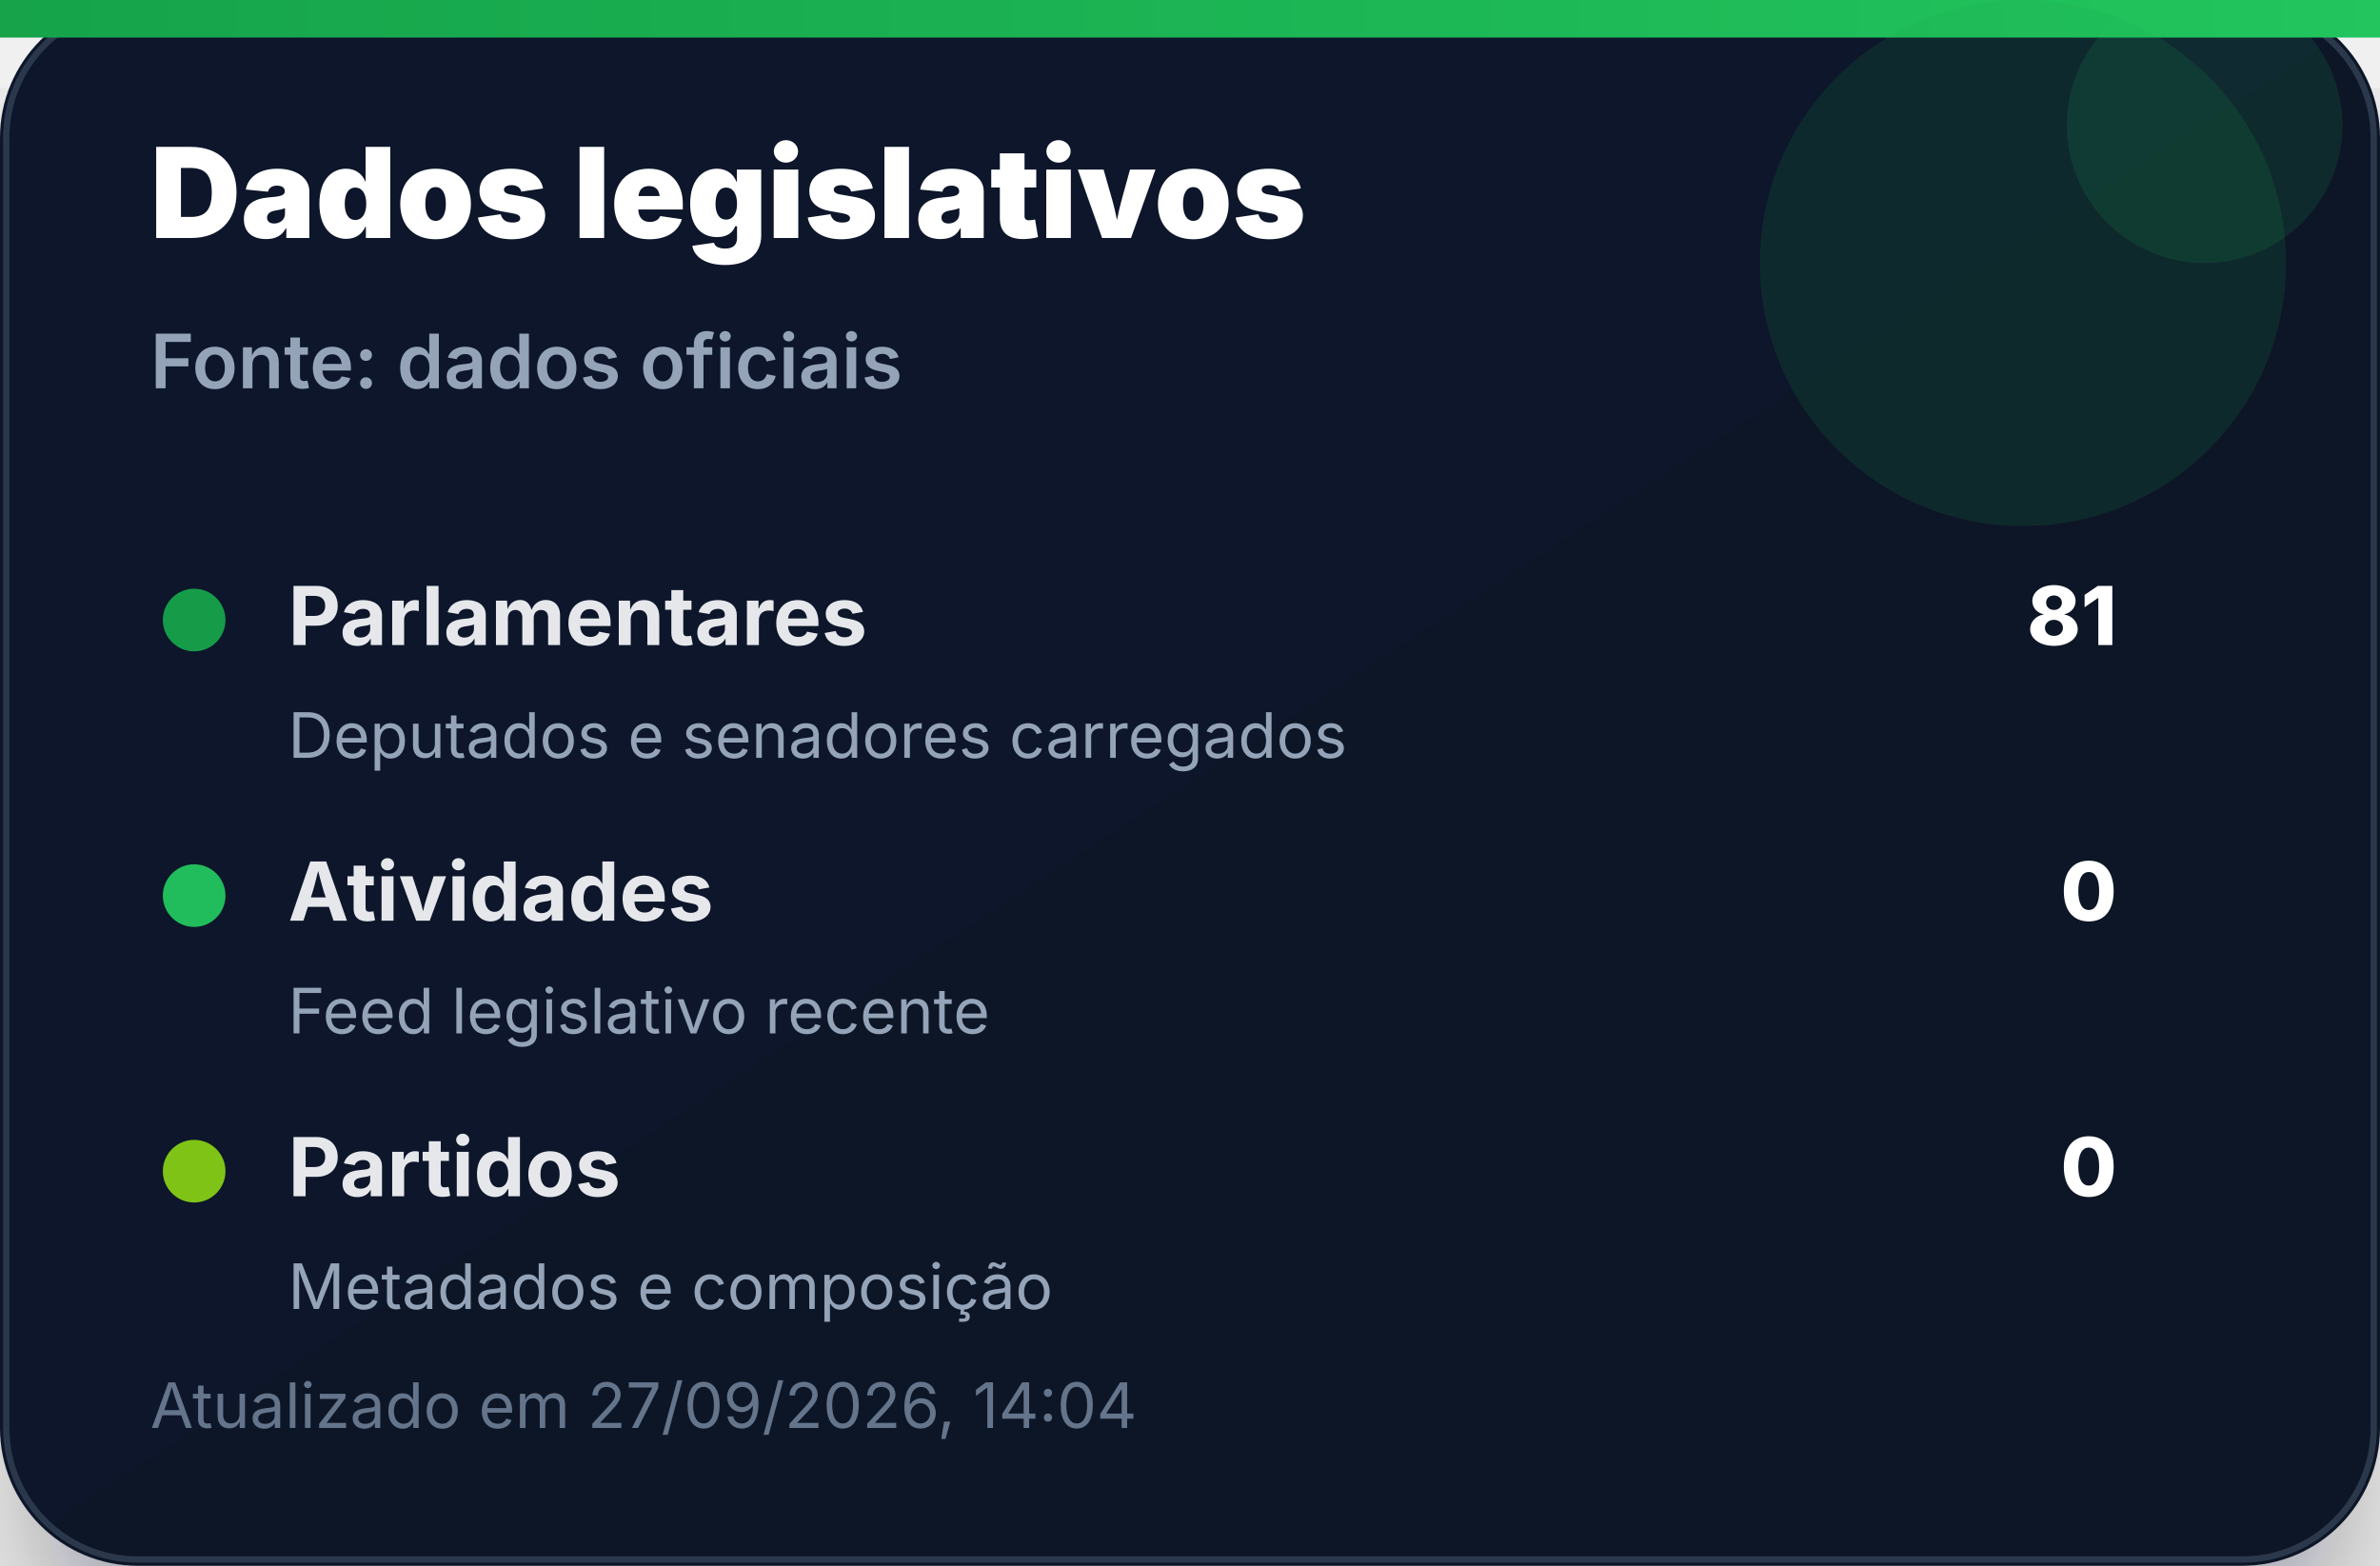
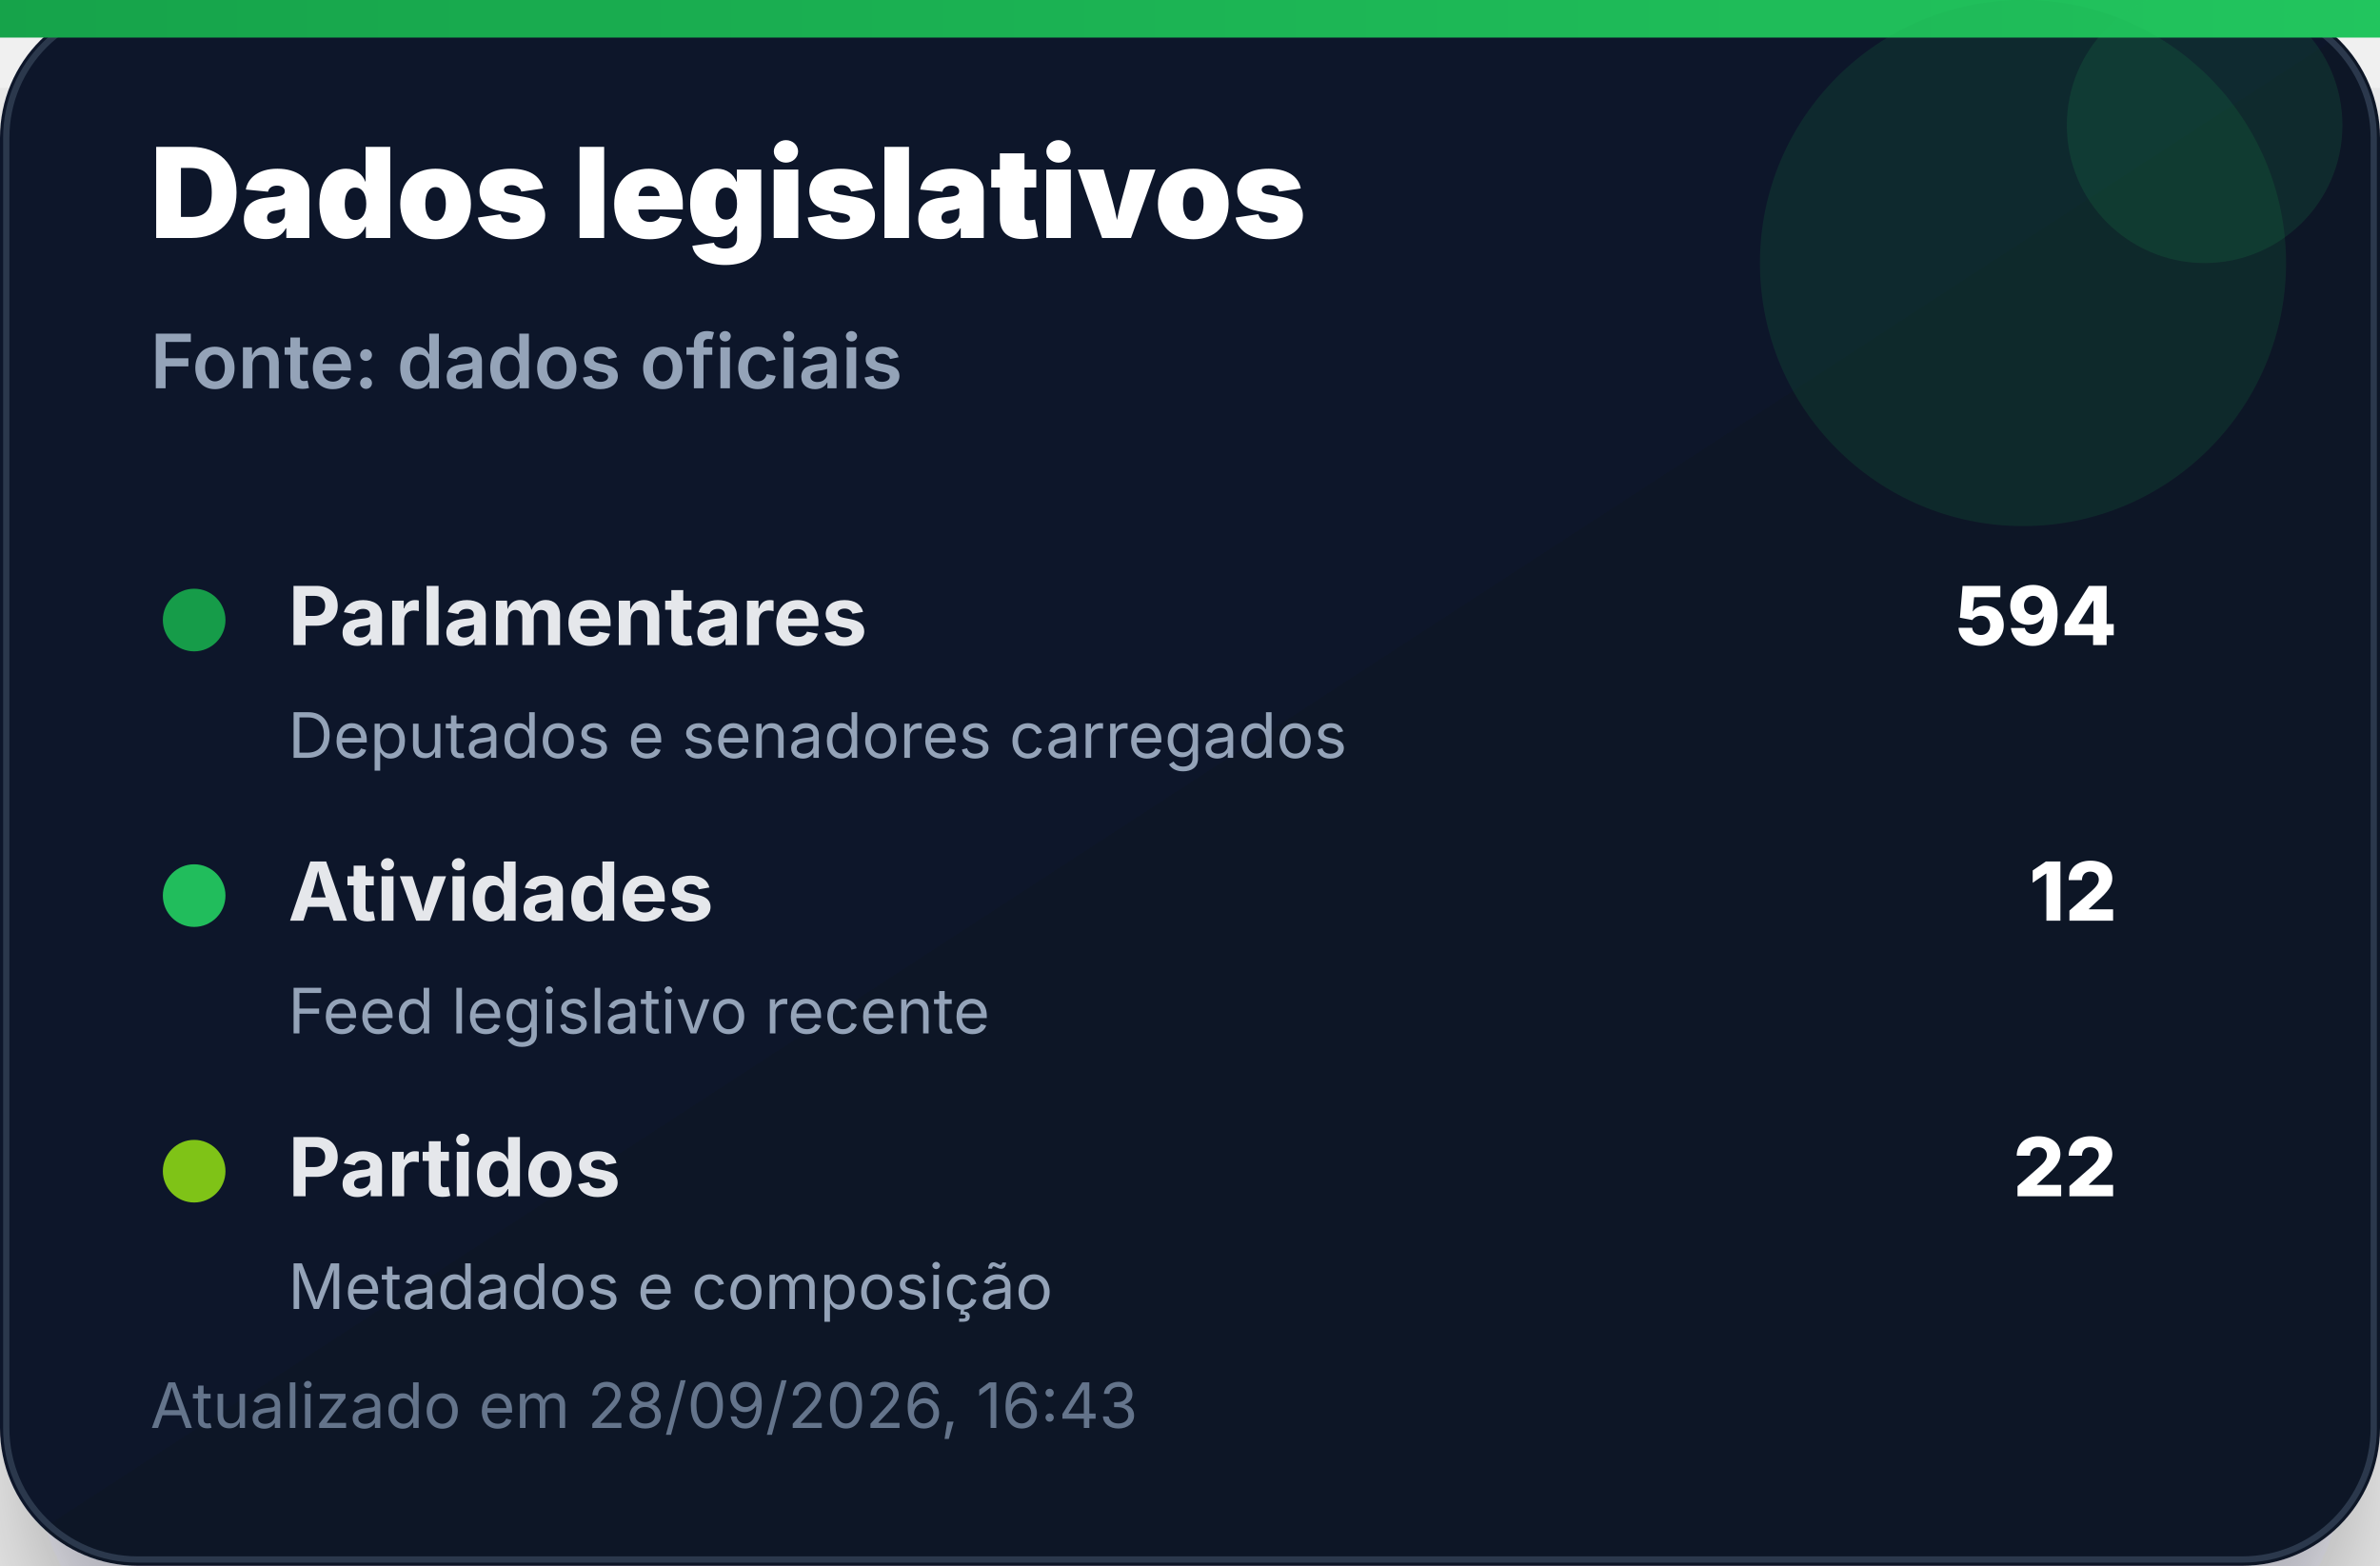
<svg xmlns="http://www.w3.org/2000/svg" width="380" height="250" viewBox="0 0 380 250" role="img" aria-label="Dados legislativos">
  <defs>
    <linearGradient id="bg" x1="0" x2="1" y1="0" y2="1">
      <stop offset="0%" stop-color="#0f172a" />
      <stop offset="100%" stop-color="#111827" />
    </linearGradient>
    <linearGradient id="accent" x1="0" x2="1">
      <stop offset="0%" stop-color="#16a34a" />
      <stop offset="100%" stop-color="#22c55e" />
    </linearGradient>
    <filter id="shadow" x="-20%" y="-20%" width="140%" height="140%">
      <feDropShadow dx="0" dy="14" stdDeviation="14" flood-color="#020617" flood-opacity="0.35" />
    </filter>
  </defs>
  <rect width="380" height="250" rx="22" fill="url(#bg)" filter="url(#shadow)" />
  <rect x="1" y="1" width="378" height="248" rx="21" fill="none" stroke="#334155" stroke-opacity="0.8" />
  <rect x="0" y="0" width="380" height="6" fill="url(#accent)" />
  <circle cx="323" cy="42" r="42" fill="#16a34a" opacity="0.14" />
  <circle cx="352" cy="20" r="22" fill="#22c55e" opacity="0.12" />
  <text x="24" y="38" font-family="Inter, Segoe UI, Arial, sans-serif" font-size="20" font-weight="900" fill="#ffffff">Dados legislativos</text>
  <text x="24" y="62" font-family="Inter, Segoe UI, Arial, sans-serif" font-size="12" font-weight="600" fill="#94a3b8">Fonte: dados oficiais</text>
  <g transform="translate(24 92)">
    <circle cx="7" cy="7" r="5" fill="#16a34a" opacity="0.95" />
    <text x="22" y="11" font-family="Inter, Segoe UI, Arial, sans-serif" font-size="13" font-weight="700" fill="#e5e7eb">Parlamentares</text>
-     <text x="314" y="11" text-anchor="end" font-family="Inter, Segoe UI, Arial, sans-serif" font-size="13" font-weight="800" fill="#ffffff">81</text>
+     <text x="314" y="11" text-anchor="end" font-family="Inter, Segoe UI, Arial, sans-serif" font-size="13" font-weight="800" fill="#ffffff">594</text>
    <text x="22" y="29" font-family="Inter, Segoe UI, Arial, sans-serif" font-size="10" fill="#94a3b8">Deputados e senadores carregados</text>
  </g>
  <g transform="translate(24 136)">
    <circle cx="7" cy="7" r="5" fill="#22c55e" opacity="0.95" />
    <text x="22" y="11" font-family="Inter, Segoe UI, Arial, sans-serif" font-size="13" font-weight="700" fill="#e5e7eb">Atividades</text>
-     <text x="314" y="11" text-anchor="end" font-family="Inter, Segoe UI, Arial, sans-serif" font-size="13" font-weight="800" fill="#ffffff">0</text>
+     <text x="314" y="11" text-anchor="end" font-family="Inter, Segoe UI, Arial, sans-serif" font-size="13" font-weight="800" fill="#ffffff">12</text>
    <text x="22" y="29" font-family="Inter, Segoe UI, Arial, sans-serif" font-size="10" fill="#94a3b8">Feed legislativo recente</text>
  </g>
  <g transform="translate(24 180)">
    <circle cx="7" cy="7" r="5" fill="#84cc16" opacity="0.95" />
    <text x="22" y="11" font-family="Inter, Segoe UI, Arial, sans-serif" font-size="13" font-weight="700" fill="#e5e7eb">Partidos</text>
-     <text x="314" y="11" text-anchor="end" font-family="Inter, Segoe UI, Arial, sans-serif" font-size="13" font-weight="800" fill="#ffffff">0</text>
+     <text x="314" y="11" text-anchor="end" font-family="Inter, Segoe UI, Arial, sans-serif" font-size="13" font-weight="800" fill="#ffffff">22</text>
    <text x="22" y="29" font-family="Inter, Segoe UI, Arial, sans-serif" font-size="10" fill="#94a3b8">Metadados e composição</text>
  </g>
-   <text x="24" y="228" font-family="Inter, Segoe UI, Arial, sans-serif" font-size="10" fill="#64748b">Atualizado em 27/09/2026, 14:04</text>
+   <text x="24" y="228" font-family="Inter, Segoe UI, Arial, sans-serif" font-size="10" fill="#64748b">Atualizado em 28/09/2026, 16:43</text>
</svg>
